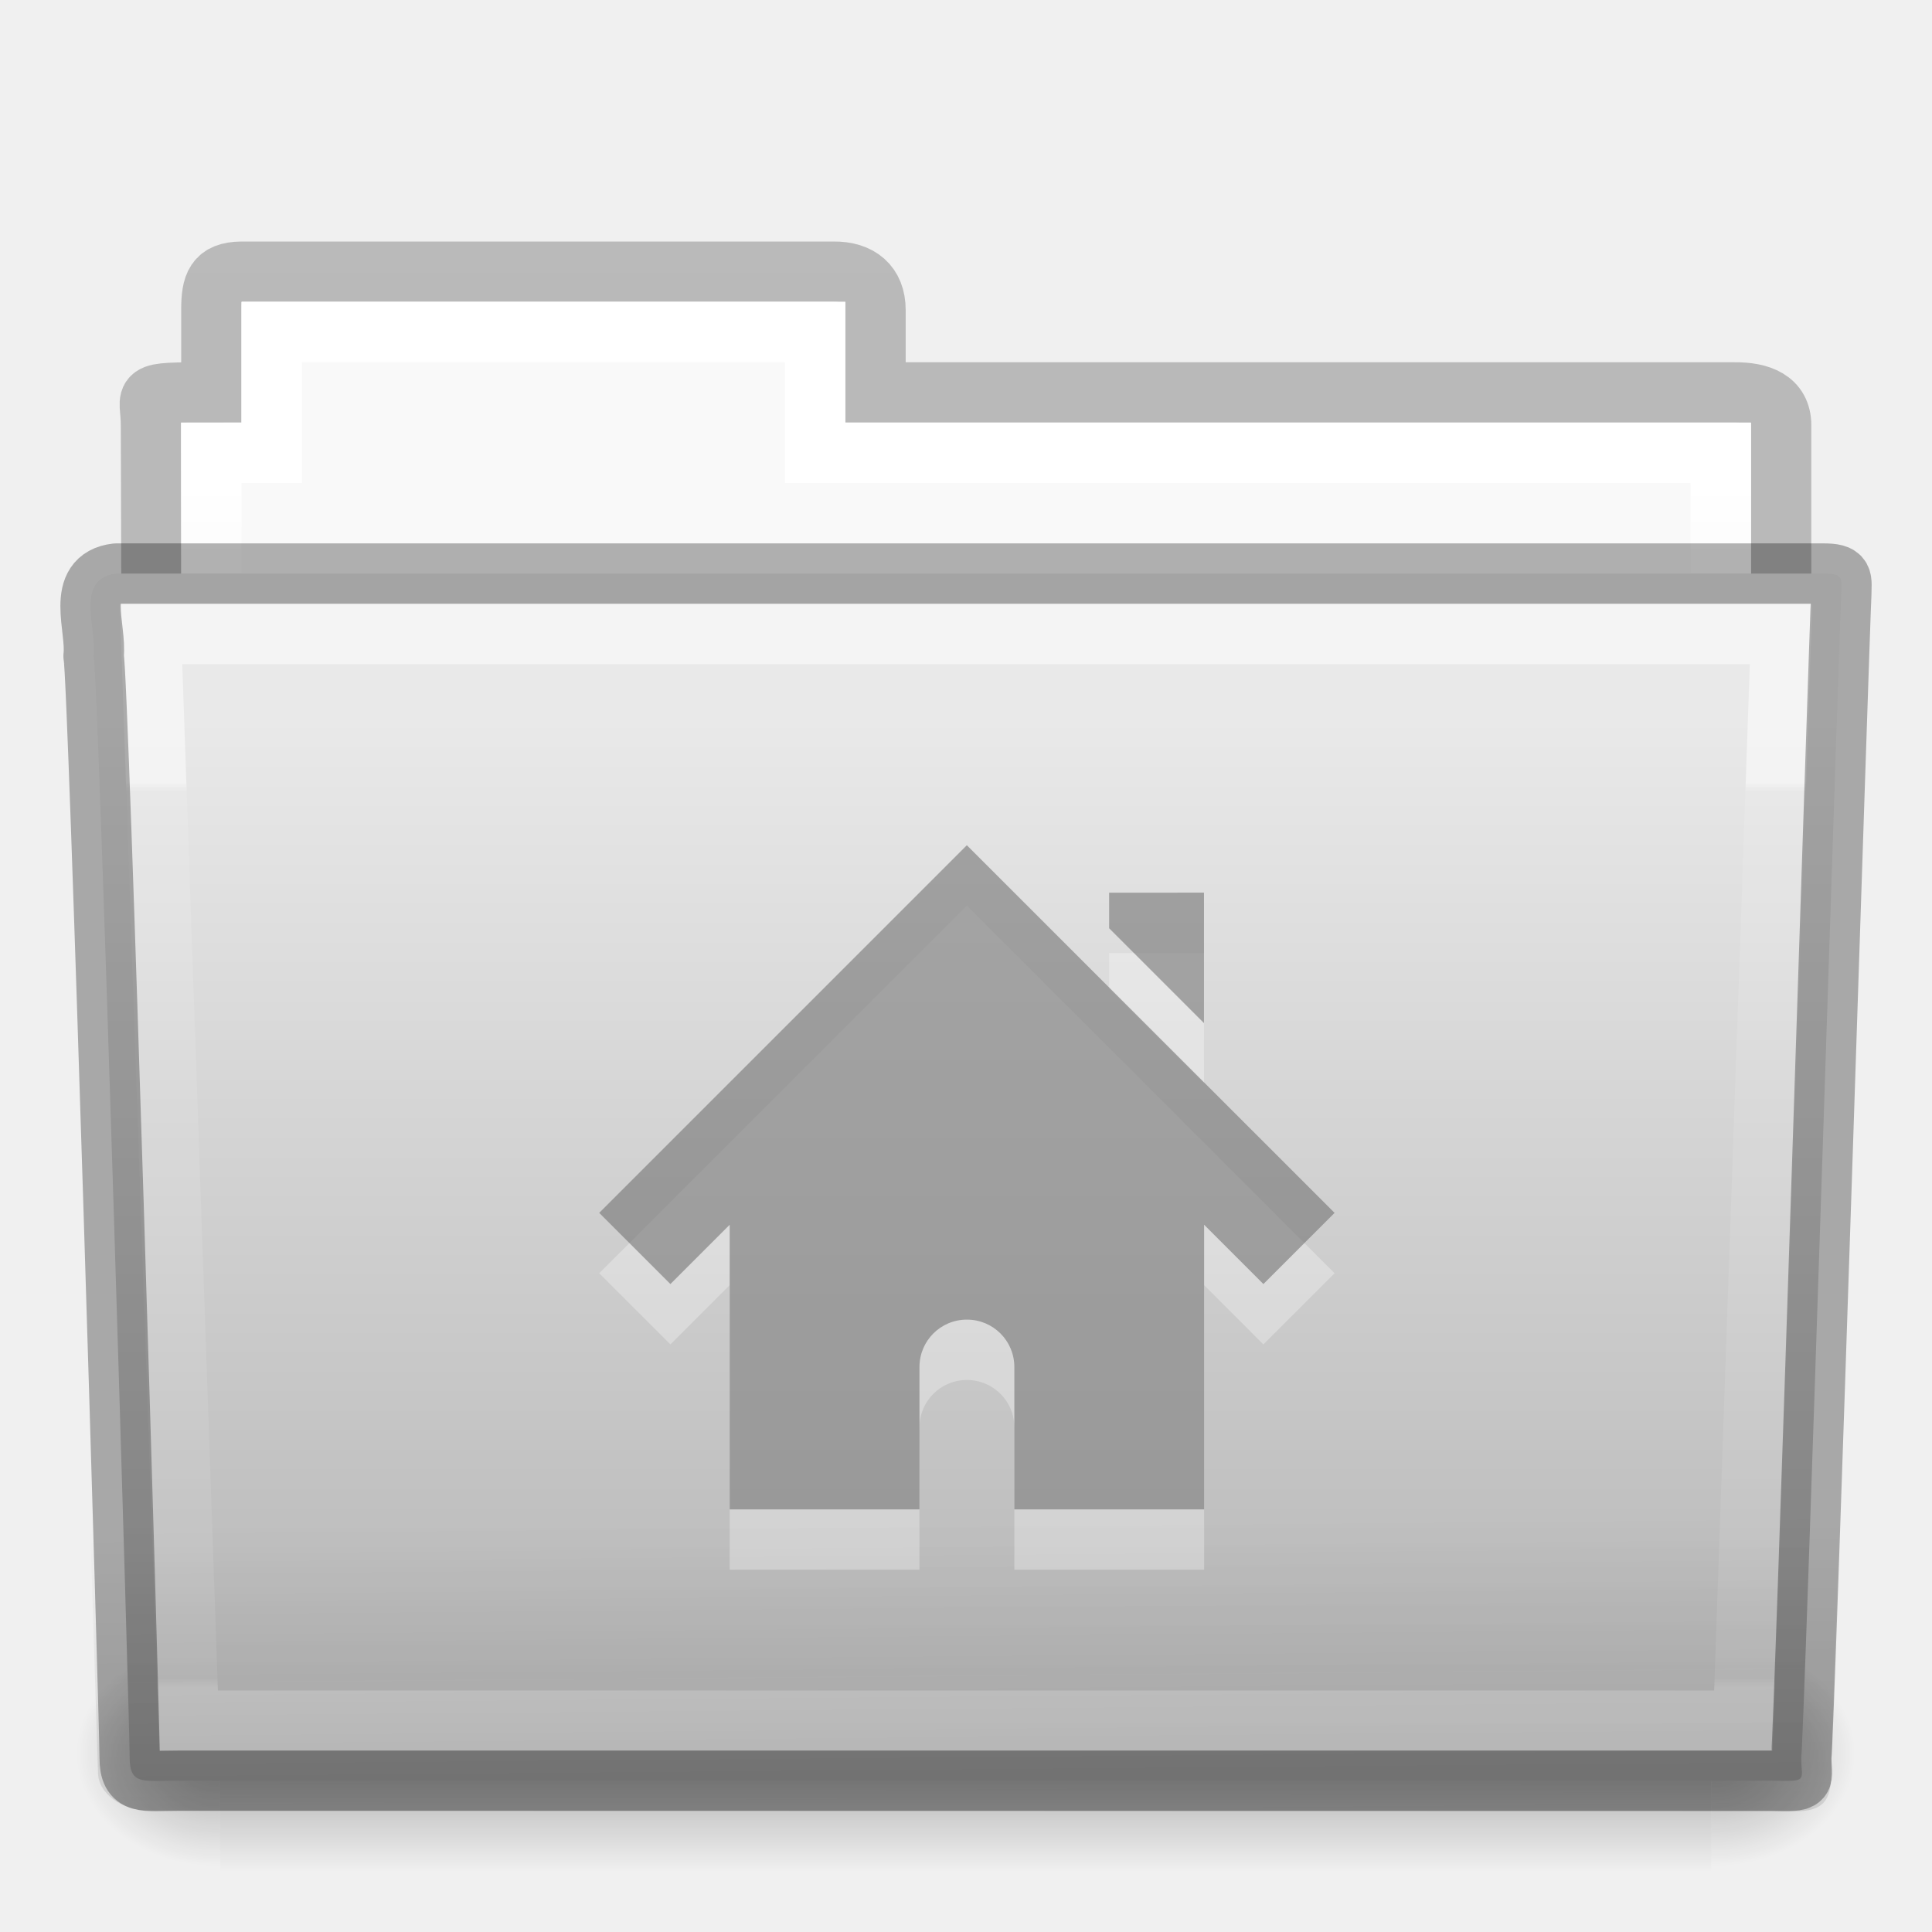
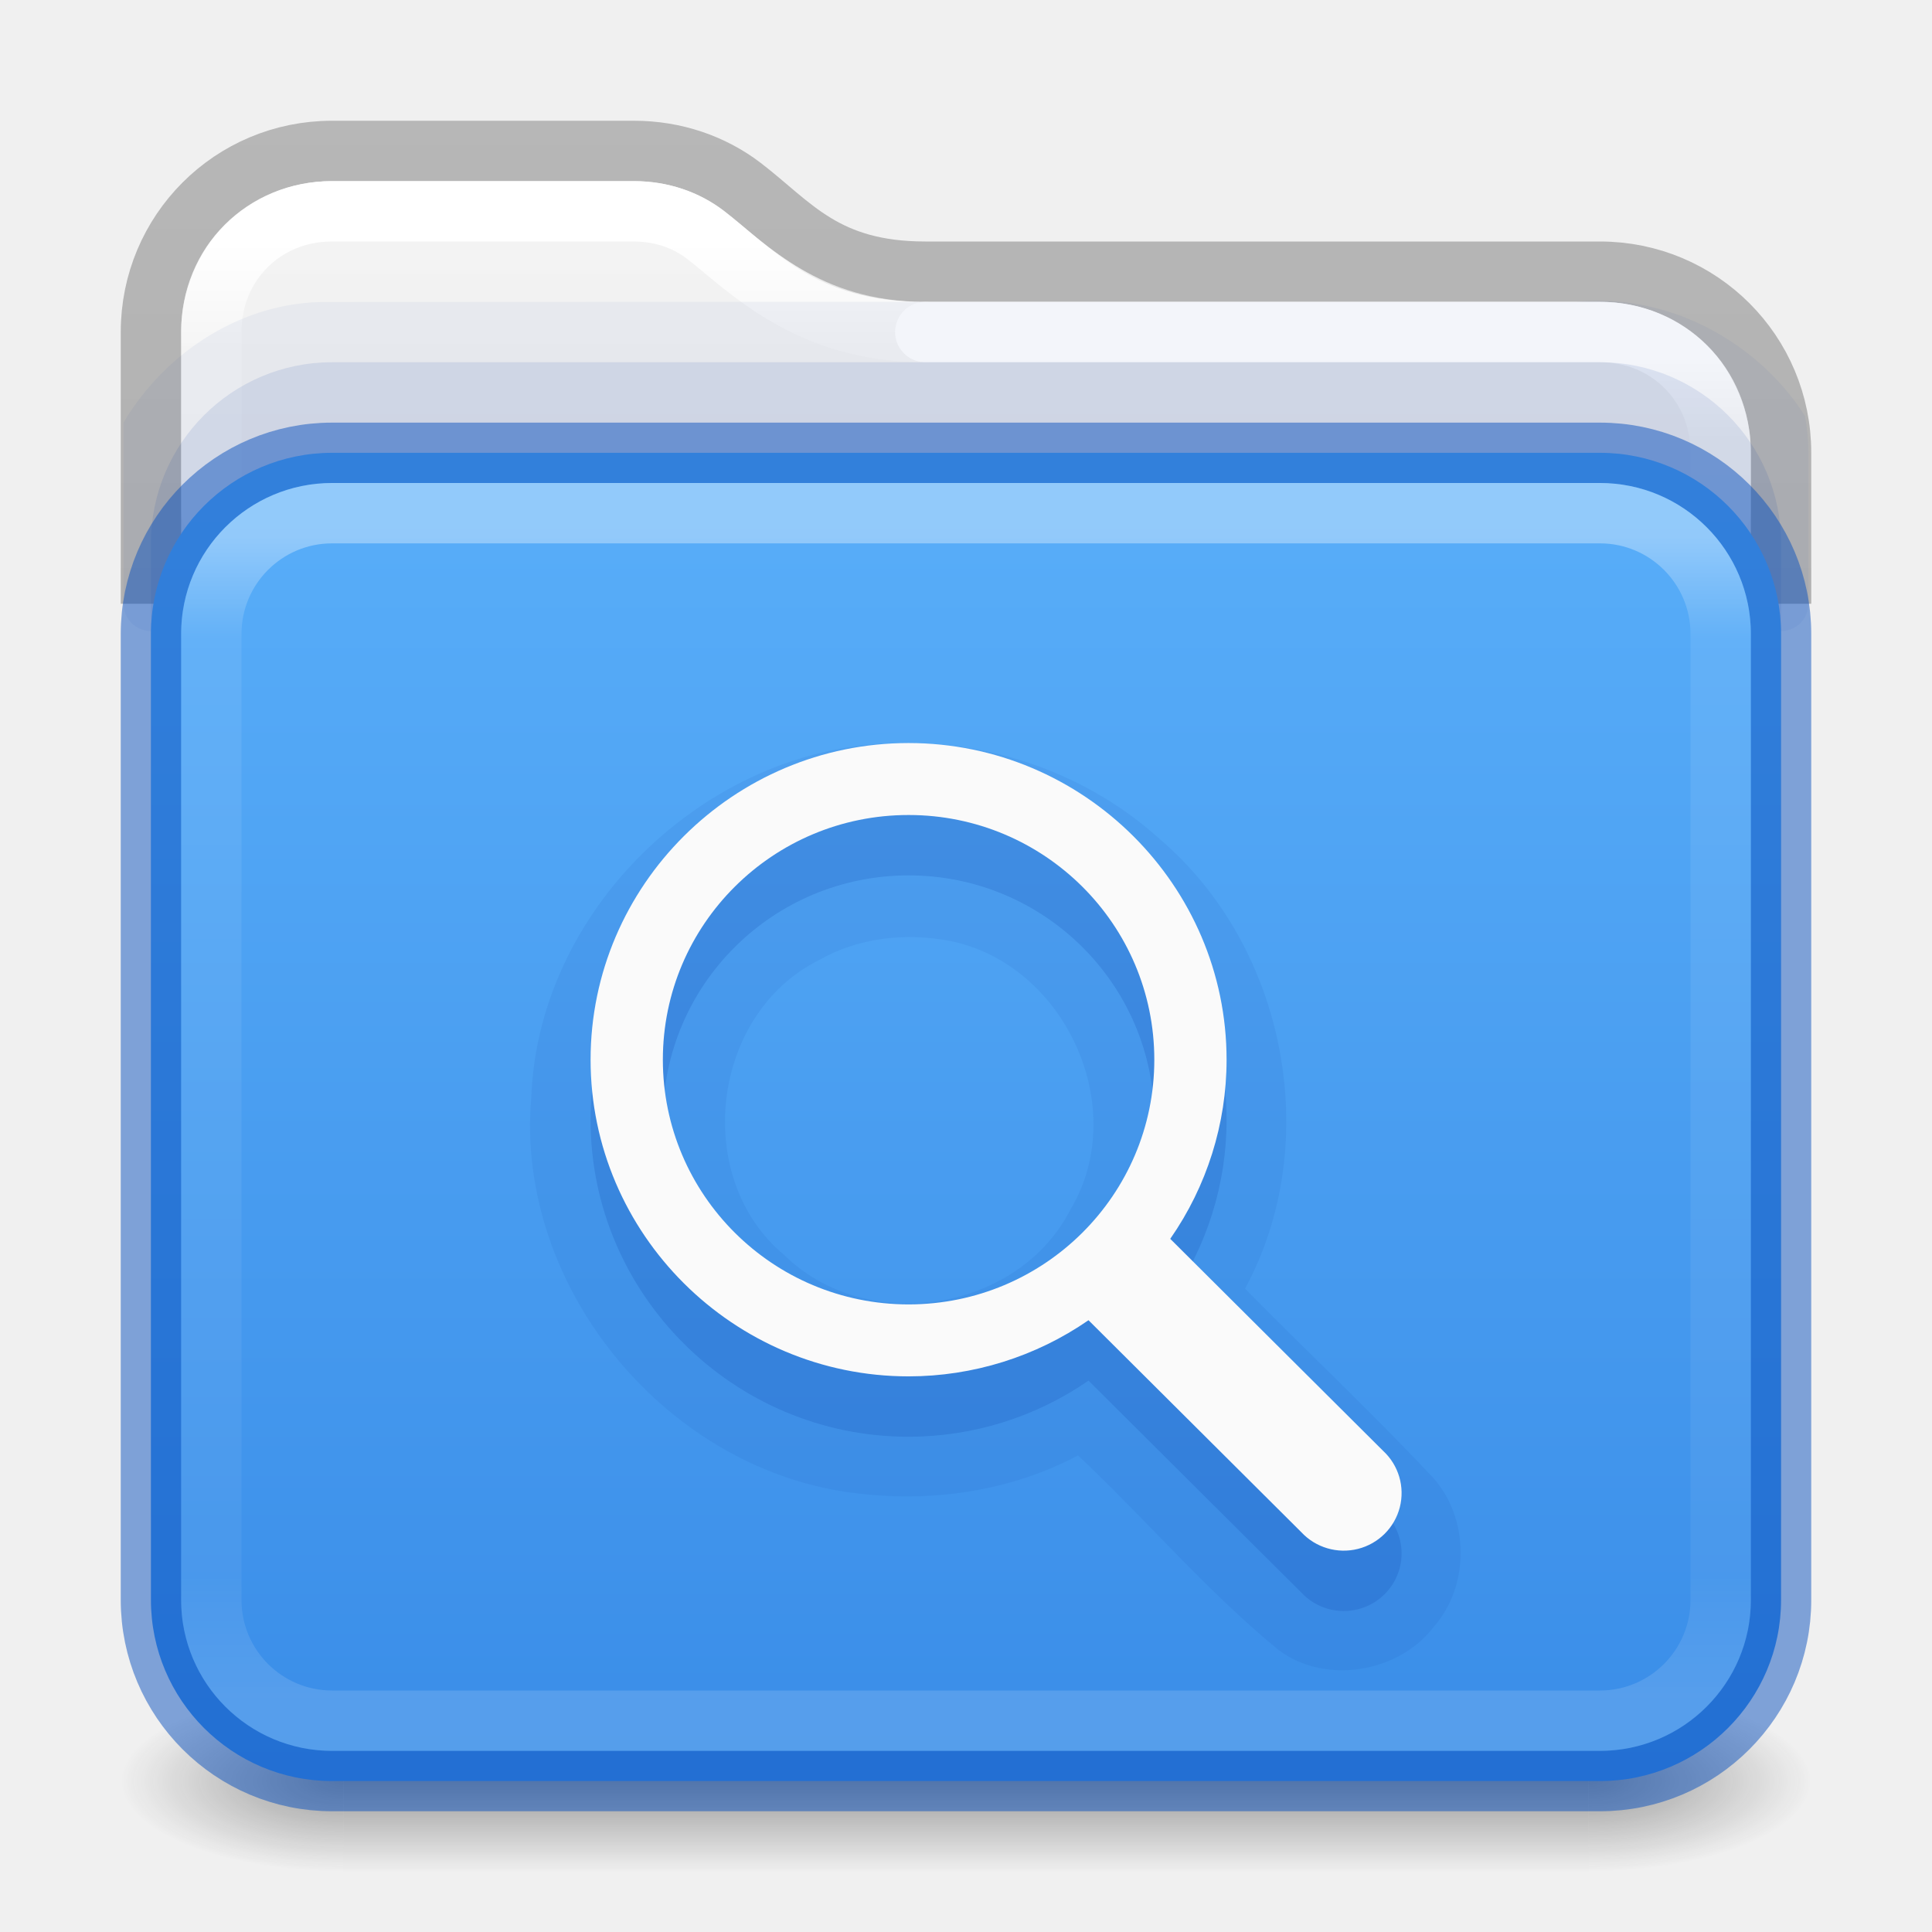
- <svg xmlns="http://www.w3.org/2000/svg" xmlns:xlink="http://www.w3.org/1999/xlink" version="1.1" width="32" height="32" id="svg16113">
-   <defs id="defs16115">
-     <linearGradient id="linearGradient3454-2-5-0-3-4">
-       <stop id="stop3456-4-9-38-1-8" style="stop-color:#ffffff;stop-opacity:1" offset="0" />
-       <stop id="stop3458-39-80-3-5-5" style="stop-color:#ffffff;stop-opacity:0.235" offset="0.01" />
-       <stop id="stop3460-7-0-2-4-2" style="stop-color:#ffffff;stop-opacity:0.157" offset="0.99" />
-       <stop id="stop3462-0-9-8-7-2" style="stop-color:#ffffff;stop-opacity:0.392" offset="1" />
+ <svg xmlns="http://www.w3.org/2000/svg" xmlns:xlink="http://www.w3.org/1999/xlink" id="svg4715" height="32" width="32" version="1.1">
+   <defs id="defs4717">
+     <linearGradient id="linearGradient1159">
+       <stop offset="0" style="stop-color:#ffffff;stop-opacity:1" id="stop1151" />
+       <stop offset="0.069" style="stop-color:#ffffff;stop-opacity:0.235" id="stop1153" />
+       <stop offset="0.908" style="stop-color:#ffffff;stop-opacity:0.157" id="stop1155" />
+       <stop offset="1" style="stop-color:#ffffff;stop-opacity:0.392" id="stop1157" />
    </linearGradient>
-     <linearGradient id="linearGradient6129-963-697-142-998-580-273-5">
-       <stop id="stop2661-1" style="stop-color:#0a0a0a;stop-opacity:0.498" offset="0" />
-       <stop id="stop2663-85" style="stop-color:#0a0a0a;stop-opacity:0" offset="1" />
+     <linearGradient id="linearGradient3924">
+       <stop offset="0" style="stop-color:#ffffff;stop-opacity:1" id="stop3926" />
+       <stop offset="0.073" style="stop-color:#ffffff;stop-opacity:0.235" id="stop3928" />
+       <stop offset="0.908" style="stop-color:#ffffff;stop-opacity:0.157" id="stop3930" />
+       <stop offset="1" style="stop-color:#ffffff;stop-opacity:0.392" id="stop3932" />
    </linearGradient>
-     <linearGradient id="linearGradient4632-0-6-4-3-4">
-       <stop id="stop4634-4-4-7-7-4" style="stop-color:#e9e9e9;stop-opacity:1" offset="0" />
-       <stop id="stop4636-3-1-5-1-3" style="stop-color:#b4b4b4;stop-opacity:1" offset="1" />
+     <linearGradient id="linearGradient3688-166-749">
+       <stop offset="0" style="stop-color:#181818;stop-opacity:1" id="stop2883" />
+       <stop offset="1" style="stop-color:#181818;stop-opacity:0" id="stop2885" />
    </linearGradient>
-     <linearGradient x1="302.857" y1="366.648" x2="302.857" y2="609.505" id="linearGradient14886" xlink:href="#linearGradient5048-585-0" gradientUnits="userSpaceOnUse" gradientTransform="matrix(0.05114282,0,0,0.01591575,-2.489957,22.29927)" />
-     <linearGradient id="linearGradient5048-585-0">
-       <stop id="stop2667-18" style="stop-color:#000000;stop-opacity:0" offset="0" />
-       <stop id="stop2669-9" style="stop-color:#000000;stop-opacity:1" offset="0.5" />
-       <stop id="stop2671-33" style="stop-color:#000000;stop-opacity:0" offset="1" />
+     <linearGradient gradientUnits="userSpaceOnUse" xlink:href="#linearGradient3702-501-757" id="linearGradient3167" y2="39.999" x2="25.058" y1="47.028" x1="25.058" />
+     <linearGradient id="linearGradient3702-501-757">
+       <stop offset="0" style="stop-color:#181818;stop-opacity:0" id="stop2895" />
+       <stop offset="0.5" style="stop-color:#181818;stop-opacity:1" id="stop2897" />
+       <stop offset="1" style="stop-color:#181818;stop-opacity:0" id="stop2899" />
    </linearGradient>
-     <radialGradient cx="605.714" cy="486.648" r="117.143" fx="605.714" fy="486.648" id="radialGradient14888" xlink:href="#linearGradient5060-179-67" gradientUnits="userSpaceOnUse" gradientTransform="matrix(0.01983573,0,0,0.01591575,16.38765,22.29927)" />
-     <linearGradient id="linearGradient5060-179-67">
-       <stop id="stop2675-81" style="stop-color:#000000;stop-opacity:1" offset="0" />
-       <stop id="stop2677-2" style="stop-color:#000000;stop-opacity:0" offset="1" />
+     <linearGradient gradientTransform="matrix(0.6756757,0,0,0.6756757,-0.2162133,-0.2162091)" gradientUnits="userSpaceOnUse" xlink:href="#linearGradient3924" id="linearGradient3027" y2="41.76" x2="13.594" y1="6.272" x1="13.594" />
+     <linearGradient xlink:href="#linearGradient3600-9-51" id="linearGradient1512" gradientUnits="userSpaceOnUse" gradientTransform="matrix(0.6646601,0,0,0.6392712,-33.1873,-0.08703975)" x1="74.839" y1="4.536" x2="74.839" y2="49.779" />
+     <linearGradient id="linearGradient3600-9-51">
+       <stop offset="0" style="stop-color:#f4f4f4;stop-opacity:1" id="stop3602-0-0" />
+       <stop offset="1" style="stop-color:#dbdbdb;stop-opacity:1" id="stop3604-9-04" />
    </linearGradient>
-     <radialGradient cx="605.714" cy="486.648" r="117.143" fx="605.714" fy="486.648" id="radialGradient14890" xlink:href="#linearGradient5060-820-4" gradientUnits="userSpaceOnUse" gradientTransform="matrix(-0.01983573,0,0,0.01591575,15.60139,22.29927)" />
-     <linearGradient id="linearGradient5060-820-4">
-       <stop id="stop2681-5" style="stop-color:#000000;stop-opacity:1" offset="0" />
-       <stop id="stop2683-00" style="stop-color:#000000;stop-opacity:0" offset="1" />
+     <linearGradient id="linearGradient3104-6">
+       <stop offset="0" style="stop-color:#000000;stop-opacity:0.318" id="stop3106-3" />
+       <stop offset="1" style="stop-color:#000000;stop-opacity:0.24" id="stop3108-9" />
    </linearGradient>
-     <linearGradient id="linearGradient4325">
-       <stop id="stop4327" style="stop-color:#ffffff;stop-opacity:1" offset="0" />
-       <stop id="stop4329" style="stop-color:#ffffff;stop-opacity:0.235" offset="0.111" />
-       <stop id="stop4331" style="stop-color:#ffffff;stop-opacity:0.157" offset="0.99" />
-       <stop id="stop4333" style="stop-color:#ffffff;stop-opacity:0.392" offset="1" />
+     <linearGradient xlink:href="#linearGradient3104-6" id="linearGradient1572" gradientUnits="userSpaceOnUse" gradientTransform="matrix(0.3289826,0,0,0.8947171,-17.11074,-9.241927)" x1="72.893" y1="43.74" x2="72.893" y2="12.524" />
+     <radialGradient cx="4.993" cy="43.5" r="2.5" fx="4.993" fy="43.5" id="radialGradient2976-3-3" xlink:href="#linearGradient3688-166-749" gradientUnits="userSpaceOnUse" gradientTransform="matrix(2.003784,0,0,1.4,27.98813,-17.4)" />
+     <radialGradient cx="4.993" cy="43.5" r="2.5" fx="4.993" fy="43.5" id="radialGradient2978-2-5" xlink:href="#linearGradient3688-166-749" gradientUnits="userSpaceOnUse" gradientTransform="matrix(2.003784,0,0,1.4,-20.01187,-104.4)" />
+     <linearGradient x1="24" y1="6.24" x2="24" y2="41.76" id="linearGradient4161-0-2" xlink:href="#linearGradient3924-0" gradientUnits="userSpaceOnUse" gradientTransform="matrix(0.6756757,0,0,0.5405405,-0.2162128,5.526998)" />
+     <linearGradient id="linearGradient3924-0">
+       <stop id="stop3926-6" style="stop-color:#ffffff;stop-opacity:1" offset="0" />
+       <stop id="stop3928-3" style="stop-color:#ffffff;stop-opacity:0.235" offset="0.087" />
+       <stop id="stop3930-2" style="stop-color:#ffffff;stop-opacity:0.157" offset="0.89" />
+       <stop id="stop3932-62" style="stop-color:#ffffff;stop-opacity:0.392" offset="1" />
    </linearGradient>
-     <linearGradient id="linearGradient4646-7-4-3-5">
-       <stop id="stop4648-8-0-3-6" style="stop-color:#f9f9f9;stop-opacity:1" offset="0" />
-       <stop id="stop4650-1-7-3-4" style="stop-color:#d8d8d8;stop-opacity:1" offset="1" />
+     <linearGradient id="linearGradient909">
+       <stop id="stop901" style="stop-color:#64baff;stop-opacity:1" offset="0" />
+       <stop id="stop907" style="stop-color:#3689e6;stop-opacity:1" offset="1" />
    </linearGradient>
-     <linearGradient id="linearGradient3104-8-8-97-4-6-11-5-5-0">
-       <stop id="stop3106-5-4-3-5-0-2-1-0-6" style="stop-color:#000000;stop-opacity:0.322" offset="0" />
-       <stop id="stop3108-4-3-7-8-2-0-7-9-1" style="stop-color:#000000;stop-opacity:0.278" offset="1" />
-     </linearGradient>
-     <linearGradient x1="27.557" y1="7.163" x2="27.557" y2="21.387" id="linearGradient3043" xlink:href="#linearGradient3454-2-5-0-3-4" gradientUnits="userSpaceOnUse" gradientTransform="matrix(0.8918614,0,0,1.053911,3.121269,5.412539)" />
-     <linearGradient x1="22.935" y1="49.629" x2="22.809" y2="36.658" id="linearGradient3046" xlink:href="#linearGradient6129-963-697-142-998-580-273-5" gradientUnits="userSpaceOnUse" gradientTransform="matrix(0.7467531,0,0,0.6554922,-1.921451,1.167619)" />
-     <linearGradient x1="35.793" y1="17.118" x2="35.793" y2="43.761" id="linearGradient3049" xlink:href="#linearGradient4632-0-6-4-3-4" gradientUnits="userSpaceOnUse" gradientTransform="matrix(0.6444443,0,0,0.642857,0.5339594,0.892859)" />
-     <linearGradient x1="21.37" y1="4.732" x2="21.37" y2="34.143" id="linearGradient3056" xlink:href="#linearGradient4325" gradientUnits="userSpaceOnUse" gradientTransform="matrix(0.5438356,0,0,0.6146641,3.269319,5.091139)" />
-     <linearGradient x1="62.989" y1="13" x2="62.989" y2="16" id="linearGradient3059" xlink:href="#linearGradient4646-7-4-3-5" gradientUnits="userSpaceOnUse" gradientTransform="matrix(0.6190476,0,0,0.6190476,-30.39137,1.428569)" />
-     <linearGradient x1="-51.786" y1="53.514" x2="-51.786" y2="3.634" id="linearGradient3062" xlink:href="#linearGradient3104-8-8-97-4-6-11-5-5-0" gradientUnits="userSpaceOnUse" gradientTransform="matrix(0.5070338,0,0,0.5030026,68.02966,1.329769)" />
+     <linearGradient xlink:href="#linearGradient909" id="linearGradient449" gradientUnits="userSpaceOnUse" gradientTransform="matrix(0.4909091,0,0,0.4,0.2909117,5.700001)" x1="31.781" y1="-14.353" x2="31.781" y2="65.627" />
+     <linearGradient xlink:href="#linearGradient1159" id="linearGradient1148" gradientUnits="userSpaceOnUse" gradientTransform="matrix(0.6761005,0,0,0.6756757,-0.2264079,-0.2240626)" x1="31.752" y1="9.15" x2="31.752" y2="41.712" />
  </defs>
-   <path d="m 4.001,4.5 c -0.433,0.005 -0.5,0.217 -0.5,0.635 l 0,1.365 c -1.246,0 -1,-0.002 -1,0.544 0.022,6.533 0,6.901 0,7.456 0.901,0 27,-2.349 27,-3.36 l 0,-4.096 c 0,-0.418 -0.348,-0.549 -0.781,-0.544 l -14.219,0 0,-1.365 c 0,-0.418 -0.264,-0.64 -0.698,-0.635 z" id="use7669" style="color:#000000;display:inline;overflow:visible;visibility:visible;opacity:0.8;fill:none;stroke:url(#linearGradient3062);stroke-width:1;stroke-linecap:butt;stroke-linejoin:miter;stroke-miterlimit:4;stroke-dasharray:none;stroke-dashoffset:0;stroke-opacity:1;marker:none;enable-background:accumulate" />
-   <path d="m 4.001,5 0,2 -1,0 0,4 26,0 0,-4 -15,0 0,-2 z" id="use7671" style="color:#000000;display:inline;overflow:visible;visibility:visible;fill:url(#linearGradient3059);fill-opacity:1;fill-rule:nonzero;stroke:none;stroke-width:1;marker:none;enable-background:accumulate" />
-   <path d="m 4.501,5.5 0,2 -1,0 0,4 25,0 0,-4 -15,0 0,-2 z" id="use7673" style="color:#000000;display:inline;overflow:visible;visibility:visible;fill:none;stroke:url(#linearGradient3056);stroke-width:1;stroke-linecap:round;stroke-linejoin:miter;stroke-miterlimit:4;stroke-dasharray:none;stroke-dashoffset:0;stroke-opacity:1;marker:none;enable-background:accumulate" />
-   <g transform="translate(6.1935663e-4,-1.000001)" id="use7675">
-     <rect width="24.695" height="3.865" x="3.647" y="28.135" id="rect14880" style="opacity:0.3;fill:url(#linearGradient14886);fill-opacity:1;fill-rule:nonzero;stroke:none;stroke-width:1;marker:none;visibility:visible;display:inline;overflow:visible" />
-     <path d="m 28.342,28.135 c 0,0 0,3.865 0,3.865 1.021,0.007 2.469,-0.866 2.469,-1.933 0,-1.067 -1.14,-1.932 -2.469,-1.932 z" id="path14882" style="opacity:0.3;fill:url(#radialGradient14888);fill-opacity:1;fill-rule:nonzero;stroke:none;stroke-width:1;marker:none;visibility:visible;display:inline;overflow:visible" />
-     <path d="m 3.647,28.135 c 0,0 0,3.865 0,3.865 -1.021,0.007 -2.469,-0.866 -2.469,-1.933 0,-1.067 1.14,-1.932 2.469,-1.932 z" id="path14884" style="opacity:0.3;fill:url(#radialGradient14890);fill-opacity:1;fill-rule:nonzero;stroke:none;stroke-width:1;marker:none;visibility:visible;display:inline;overflow:visible" />
+   <path id="rect5505-6-6-9" style="color:#000000;font-variation-settings:normal;display:inline;overflow:visible;visibility:visible;opacity:1;vector-effect:none;fill:url(#linearGradient1512);fill-opacity:1;stroke:none;stroke-width:1;stroke-linecap:butt;stroke-linejoin:miter;stroke-miterlimit:4;stroke-dasharray:none;stroke-dashoffset:0;stroke-opacity:1;-inkscape-stroke:none;marker:none;enable-background:accumulate;stop-color:#000000;stop-opacity:1" d="M 5.5,3.006 C 4.109,3.006 3.006,4.109 3.006,5.5 V 9.494 H 28.994 V 7.5 c 0,-1.391 -1.103,-2.494 -2.494,-2.494 H 15.326 c -1.816,0 -2.589,-0.933 -3.338,-1.508 C 11.582,3.186 11.068,3.006 10.5,3.006 Z" transform="matrix(1.000451,0,0,1,-0.00721477,-0.0058594)" />
+   <path id="rect5505-6-6" style="color:#000000;font-variation-settings:normal;display:inline;overflow:visible;visibility:visible;opacity:1;vector-effect:none;fill:none;fill-opacity:1;stroke:url(#linearGradient1572);stroke-width:1;stroke-linecap:butt;stroke-linejoin:round;stroke-miterlimit:4;stroke-dasharray:none;stroke-dashoffset:0;stroke-opacity:1;-inkscape-stroke:none;marker:none;enable-background:accumulate;stop-color:#000000;stop-opacity:1" d="M 29.5,10 V 7.5 c 0,-1.662 -1.338,-3 -3,-3 H 15.326 C 13.667,4.5 13.119,3.727 12.298,3.097 11.802,2.717 11.176,2.5 10.5,2.5 h -5 c -1.662,0 -3,1.338 -3,3 V 10" />
+   <path id="rect5505-6-6-8" style="color:#000000;font-variation-settings:normal;display:inline;overflow:visible;visibility:visible;opacity:1;vector-effect:none;fill:none;fill-opacity:1;stroke:url(#linearGradient3027);stroke-width:1;stroke-linecap:round;stroke-linejoin:round;stroke-miterlimit:4;stroke-dasharray:none;stroke-dashoffset:0;stroke-opacity:1;-inkscape-stroke:none;marker:none;enable-background:accumulate;stop-color:#000000;stop-opacity:1" d="m 15.327,5.508 c -1.972,0 -2.964,-1.091 -3.642,-1.611 -0.318,-0.244 -0.724,-0.389 -1.185,-0.389 h -4.999 c -1.122,0 -1.993,0.871 -1.993,1.992 v 2.984" transform="matrix(1.000629,0,0,1,-0.01005871,-0.00785351)" />
+   <path id="rect5505-6-6-8-2" style="color:#000000;font-variation-settings:normal;display:inline;overflow:visible;visibility:visible;vector-effect:none;fill:none;fill-opacity:1;stroke:url(#linearGradient1148);stroke-width:1;stroke-linecap:round;stroke-linejoin:round;stroke-miterlimit:4;stroke-dasharray:none;stroke-dashoffset:0;stroke-opacity:1;-inkscape-stroke:none;marker:none;enable-background:accumulate;stop-color:#000000" d="M 28.5,8.477 V 7.492 C 28.5,6.371 27.628,5.5 26.506,5.5 H 15.326" />
+   <path id="rect5505-21-1-2-1-9-3" style="color:#000000;font-variation-settings:normal;display:inline;overflow:visible;visibility:visible;opacity:0.05;vector-effect:none;fill:#002e99;fill-opacity:1;fill-rule:nonzero;stroke:none;stroke-width:1;stroke-linecap:butt;stroke-linejoin:miter;stroke-miterlimit:4;stroke-dasharray:none;stroke-dashoffset:0;stroke-opacity:1;-inkscape-stroke:none;marker:none;enable-background:accumulate;stop-color:#000000;stop-opacity:1" d="M 26.494 4.98 C 26.363 4.98 26.231 4.987 26.1 5 C 19.216 5.001 12.333 4.997 5.449 5.002 C 4.037 4.98 2.749 5.818 2.047 6.998 L 2.047 10 A 0.454 0.454 0 0 0 2.5 10.453 L 29.5 10.453 A 0.454 0.454 0 0 0 29.953 10 L 29.953 7.5 C 29.953 7.291 29.932 7.087 29.896 6.889 C 29.17 5.753 27.862 4.988 26.494 4.98 z " />
+   <rect style="color:#000000;font-variation-settings:normal;display:inline;overflow:visible;visibility:visible;opacity:0.1;vector-effect:none;fill:#002e99;fill-opacity:1;fill-rule:nonzero;stroke:none;stroke-width:1;stroke-linecap:butt;stroke-linejoin:miter;stroke-miterlimit:4;stroke-dasharray:none;stroke-dashoffset:0;stroke-opacity:1;-inkscape-stroke:none;marker:none;enable-background:accumulate;stop-color:#000000;stop-opacity:1" id="rect5505-21-1-2-1-9" y="6" x="2.5" ry="3" rx="3" height="22" width="27" />
+   <g style="display:inline" id="g2036-2-8-6" transform="matrix(0.6999997,0,0,0.3333336,-0.7999958,15.33333)">
+     <g style="opacity:0.4" id="g3712-3-7-0" transform="matrix(1.052632,0,0,1.285713,-1.263158,-13.42854)">
+       <rect style="fill:url(#radialGradient2976-3-3);fill-opacity:1;stroke:none" id="rect2801-0-9-6" y="40" x="38" height="7" width="5" />
+       <rect style="fill:url(#radialGradient2978-2-5);fill-opacity:1;stroke:none" id="rect3696-2-2-2" transform="scale(-1)" y="-47" x="-10" height="7" width="5" />
+       <rect style="fill:url(#linearGradient3167);fill-opacity:1;stroke:none" id="rect3700-1-0-6" y="40" x="10" height="7" width="28" />
+     </g>
  </g>
-   <path d="m 1.927,9.5 c -0.691,0.08 -0.322,0.903 -0.377,1.365 0.08,0.299 0.598,17.718 0.598,18.247 0,0.46 0.227,0.382 0.801,0.382 l 26.397,0 c 0.619,0.014 0.488,0.007 0.488,-0.389 0.045,-0.203 0.64,-18.978 0.663,-19.243 0,-0.279 0.058,-0.362 -0.305,-0.362 z" id="use7677" style="color:#000000;display:inline;overflow:visible;visibility:visible;fill:url(#linearGradient3049);fill-opacity:1;fill-rule:nonzero;stroke:none;stroke-width:1;marker:none;enable-background:accumulate" />
-   <path d="m 1.682,9 28.636,2.7e-4 c 0.414,3.9e-6 0.682,0.292 0.682,0.655 l -0.673,19.712 c 0.01,0.459 -0.136,0.642 -0.617,0.632 l -27.256,-0.011 c -0.414,0 -0.831,-0.271 -0.831,-0.634 L 1.001,9.656 c 0,-0.363 0.268,-0.655 0.682,-0.655 z" id="use7679" style="opacity:0.4;fill:url(#linearGradient3046);fill-opacity:1;stroke:none" />
-   <path d="m 2.501,10.5 0.625,18 25.749,0 0.625,-18 z" id="use7681" style="color:#000000;display:inline;overflow:visible;visibility:visible;opacity:0.5;fill:none;stroke:url(#linearGradient3043);stroke-width:1;stroke-linecap:round;stroke-linejoin:miter;stroke-miterlimit:4;stroke-dasharray:none;stroke-dashoffset:0;stroke-opacity:1;marker:none;enable-background:accumulate" />
-   <path d="m 1.927,9.5 c -0.691,0.08 -0.322,0.903 -0.377,1.365 0.08,0.299 0.598,17.718 0.598,18.247 0,0.46 0.227,0.382 0.801,0.382 l 26.397,0 c 0.619,0.014 0.488,0.007 0.488,-0.389 0.045,-0.203 0.64,-18.978 0.663,-19.243 0,-0.279 0.058,-0.362 -0.305,-0.362 z" id="path3388-5-0" style="color:#000000;display:inline;overflow:visible;visibility:visible;opacity:0.3;fill:none;stroke:#000000;stroke-width:1;stroke-linecap:round;stroke-linejoin:round;stroke-miterlimit:4;stroke-dasharray:none;stroke-dashoffset:0;stroke-opacity:1;marker:none;enable-background:accumulate" />
-   <path d="M 16.014,15 9.925,21.089 l 1.179,1.179 0.982,-0.982 0,4.714 3.143,0 0,-2.357 c 0,-0.435 0.35,-0.786 0.786,-0.786 0.435,0 0.786,0.35 0.786,0.786 l 0,2.357 3.143,0 0,-4.714 0.982,0.982 1.179,-1.179 z m 2.357,0.786 0,0.589 1.571,1.571 0,-2.161 z" id="path2998-4-8-1-6" style="color:#000000;display:inline;overflow:visible;visibility:visible;opacity:0.3;fill:#ffffff;fill-opacity:1;fill-rule:nonzero;stroke:none;stroke-width:1.7;marker:none;enable-background:accumulate" />
-   <path d="M 16.014,14 9.925,20.089 l 1.179,1.179 0.982,-0.982 0,4.714 3.143,0 0,-2.357 c 0,-0.435 0.35,-0.786 0.786,-0.786 0.435,0 0.786,0.35 0.786,0.786 l 0,2.357 3.143,0 0,-4.714 0.982,0.982 1.179,-1.179 z m 2.357,0.786 0,0.589 1.571,1.571 0,-2.161 z" id="path2998-4-8-11" style="color:#000000;display:inline;overflow:visible;visibility:visible;fill:#6c6c6c;fill-opacity:0.553;fill-rule:nonzero;stroke:none;stroke-width:1.7;marker:none;enable-background:accumulate" />
+   <rect style="color:#000000;font-variation-settings:normal;display:inline;overflow:visible;visibility:visible;vector-effect:none;fill:url(#linearGradient449);fill-opacity:1;fill-rule:nonzero;stroke:#0d52bf;stroke-width:1;stroke-linecap:butt;stroke-linejoin:miter;stroke-miterlimit:4;stroke-dasharray:none;stroke-dashoffset:0;stroke-opacity:0.5;marker:none;enable-background:accumulate;stop-color:#000000;opacity:1;-inkscape-stroke:none;stop-opacity:1" id="rect5505-21-1-2-1" y="7.5" x="2.5" ry="3" rx="3" height="22" width="27" />
+   <rect style="opacity:0.35;fill:none;stroke:url(#linearGradient4161-0-2);stroke-width:1;stroke-linecap:round;stroke-linejoin:round;stroke-miterlimit:4;stroke-dasharray:none;stroke-dashoffset:0;stroke-opacity:1" id="rect6741-7-4-3-8" y="8.5" x="3.5" ry="2" rx="2" height="20" width="25" />
+   <path id="path13635-4-7-7-5" style="color:#000000;line-height:normal;font-variant-ligatures:normal;font-variant-position:normal;font-variant-caps:normal;font-variant-numeric:normal;font-variant-alternates:normal;font-feature-settings:normal;font-variation-settings:normal;text-indent:0;text-align:start;text-decoration-line:none;text-decoration-style:solid;text-decoration-color:#000000;text-transform:none;text-orientation:mixed;shape-padding:0;opacity:0.07;isolation:auto;mix-blend-mode:normal;vector-effect:none;fill:#002e99;fill-opacity:1;stroke:none;stroke-width:1.7;stroke-linecap:butt;stroke-linejoin:miter;stroke-miterlimit:4;stroke-dasharray:none;stroke-dashoffset:0;stroke-opacity:1;-inkscape-stroke:none;marker:none;stop-color:#000000;stop-opacity:1" d="m 14.998,12.309 c -3.176,-0.042 -6.076,2.678 -6.198,5.858 -0.277,3.172 2.274,6.232 5.433,6.572 1.23,0.146 2.525,-0.048 3.622,-0.633 1.122,1.056 2.132,2.248 3.32,3.222 0.777,0.586 2.003,0.38 2.584,-0.396 0.581,-0.669 0.581,-1.774 -0.014,-2.447 -1.007,-1.075 -2.088,-2.089 -3.123,-3.141 1.307,-2.413 0.683,-5.655 -1.404,-7.438 -1.139,-1.038 -2.683,-1.61 -4.221,-1.597 z m 0.732,3.275 c 1.907,0.38 3.004,2.764 2.004,4.443 -0.867,1.704 -3.381,2.095 -4.738,0.766 -1.542,-1.276 -1.222,-3.996 0.566,-4.889 0.651,-0.374 1.435,-0.459 2.167,-0.32 z" />
+   <path d="m 15.049,13.307 c -2.898,0 -5.267,2.359 -5.267,5.245 0,2.886 2.369,5.245 5.267,5.245 a 5.229,5.207 0 0 0 2.98,-0.93 l 3.525,3.511 a 0.958,0.954 0 1 0 1.354,-1.348 l -3.525,-3.511 a 5.229,5.207 0 0 0 0.933,-2.967 c 0,-2.886 -2.369,-5.245 -5.267,-5.245 z m 0,1.192 a 4.07,4.053 0 0 1 4.07,4.053 4.07,4.053 0 0 1 -4.07,4.053 4.07,4.053 0 0 1 -4.07,-4.053 4.07,4.053 0 0 1 4.07,-4.053 z" fill="#666666" font-family="sans-serif" font-weight="400" overflow="visible" style="color:#000000;line-height:normal;font-variant-ligatures:normal;font-variant-position:normal;font-variant-caps:normal;font-variant-numeric:normal;font-variant-alternates:normal;font-feature-settings:normal;font-variation-settings:normal;text-indent:0;text-align:start;text-decoration-line:none;text-decoration-style:solid;text-decoration-color:#000000;text-transform:none;text-orientation:mixed;shape-padding:0;isolation:auto;mix-blend-mode:normal;fill:#002e99;fill-opacity:1;stroke:none;stroke-width:1.7;stroke-linecap:butt;stroke-linejoin:miter;stroke-miterlimit:4;stroke-dasharray:none;stroke-dashoffset:0;stroke-opacity:1;marker:none;stop-color:#000000;opacity:0.15;vector-effect:none;-inkscape-stroke:none;stop-opacity:1" white-space="normal" id="path13635-4-7-7" />
+   <path d="m 15.049,12.307 c -2.898,0 -5.267,2.359 -5.267,5.245 0,2.886 2.369,5.245 5.267,5.245 a 5.229,5.207 0 0 0 2.98,-0.93 l 3.525,3.511 a 0.958,0.954 0 1 0 1.354,-1.348 l -3.525,-3.511 a 5.229,5.207 0 0 0 0.933,-2.967 c 0,-2.886 -2.369,-5.245 -5.267,-5.245 z m 0,1.192 a 4.07,4.053 0 0 1 4.07,4.053 4.07,4.053 0 0 1 -4.07,4.053 4.07,4.053 0 0 1 -4.07,-4.053 4.07,4.053 0 0 1 4.07,-4.053 z" fill="#666666" font-family="sans-serif" font-weight="400" overflow="visible" style="color:#000000;line-height:normal;font-variant-ligatures:normal;font-variant-position:normal;font-variant-caps:normal;font-variant-numeric:normal;font-variant-alternates:normal;font-feature-settings:normal;font-variation-settings:normal;text-indent:0;text-align:start;text-decoration-line:none;text-decoration-style:solid;text-decoration-color:#000000;text-transform:none;text-orientation:mixed;shape-padding:0;isolation:auto;mix-blend-mode:normal;fill:#fafafa;fill-opacity:1;stroke:none;stroke-width:1.7;stroke-linecap:butt;stroke-linejoin:miter;stroke-miterlimit:4;stroke-dasharray:none;stroke-dashoffset:0;stroke-opacity:1;marker:none;stop-color:#000000" white-space="normal" id="path13635-4-7" />
</svg>
